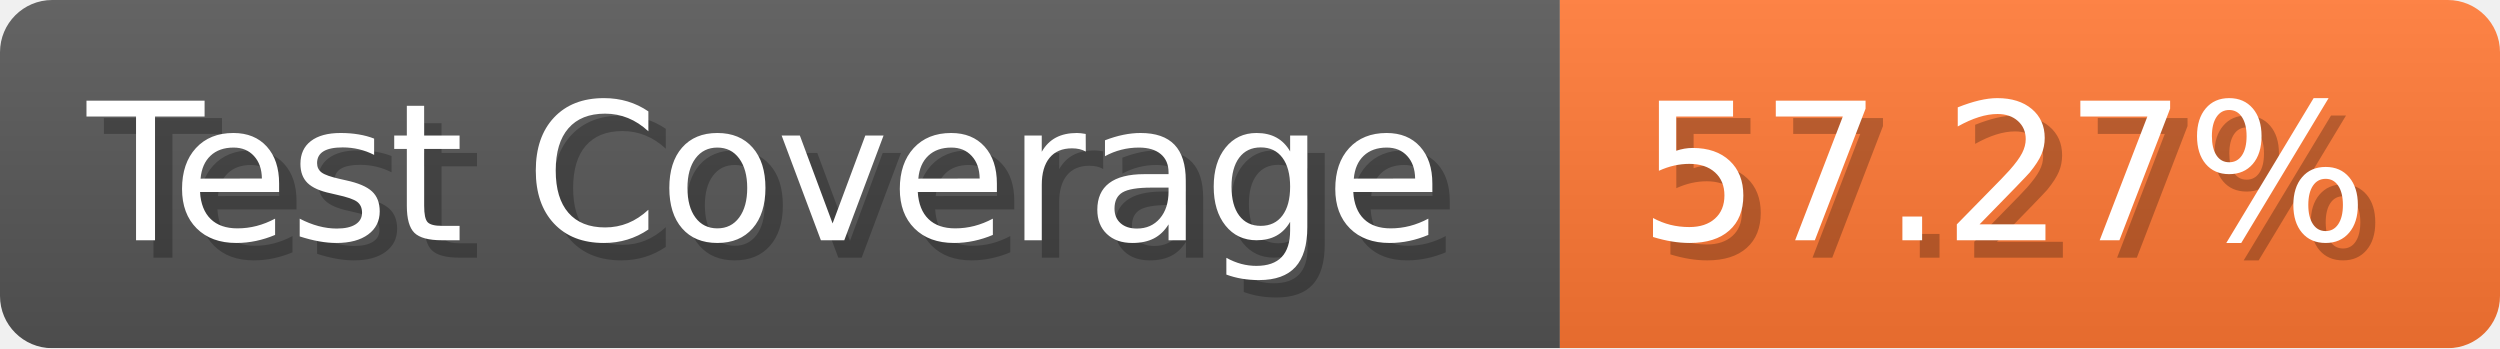
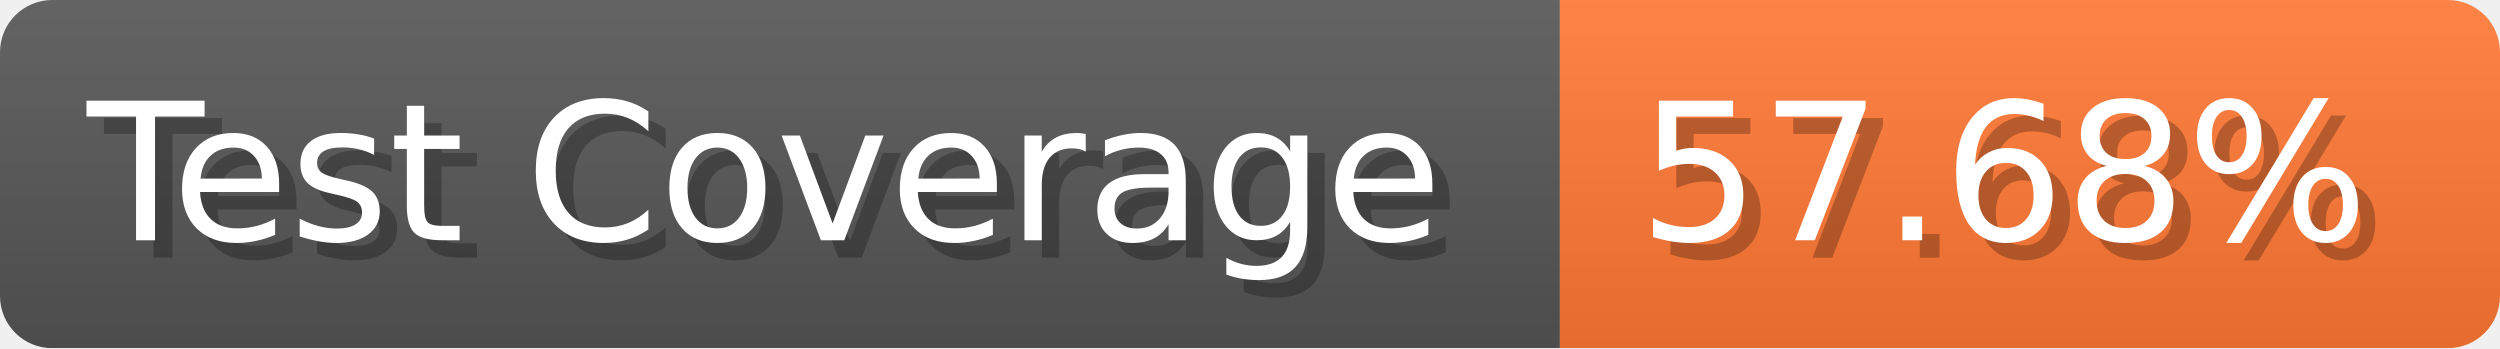
- <svg xmlns="http://www.w3.org/2000/svg" width="143.6" height="20" viewBox="0 0 1436 200" role="img" aria-label="Test Coverage: 57.27%">
+ <svg xmlns="http://www.w3.org/2000/svg" width="143.6" height="20" viewBox="0 0 1436 200" role="img" aria-label="Test Coverage: 57.68%">
  <linearGradient id="a" x2="0" y2="100%">
    <stop offset="0" stop-opacity=".1" stop-color="#EEE" />
    <stop offset="1" stop-opacity=".1" />
  </linearGradient>
  <mask id="m">
    <rect width="1436" height="200" rx="30" fill="#FFF" />
  </mask>
  <g mask="url(#m)">
    <rect width="896" height="200" fill="#555" />
    <rect width="540" height="200" fill="#F73" x="896" />
    <rect width="1436" height="200" fill="url(#a)" />
  </g>
  <g aria-hidden="true" fill="#fff" text-anchor="start" font-family="Verdana,DejaVu Sans,sans-serif" font-size="110">
    <text x="60" y="148" textLength="796" fill="#000" opacity="0.25">Test Coverage</text>
    <text x="50" y="138" textLength="796">Test Coverage</text>
-     <text x="951" y="148" textLength="440" fill="#000" opacity="0.25">57.27%</text>
-     <text x="941" y="138" textLength="440">57.27%</text>
+     <text x="951" y="148" textLength="440" fill="#000" opacity="0.25">57.68%</text>
+     <text x="941" y="138" textLength="440">57.68%</text>
  </g>
</svg>
